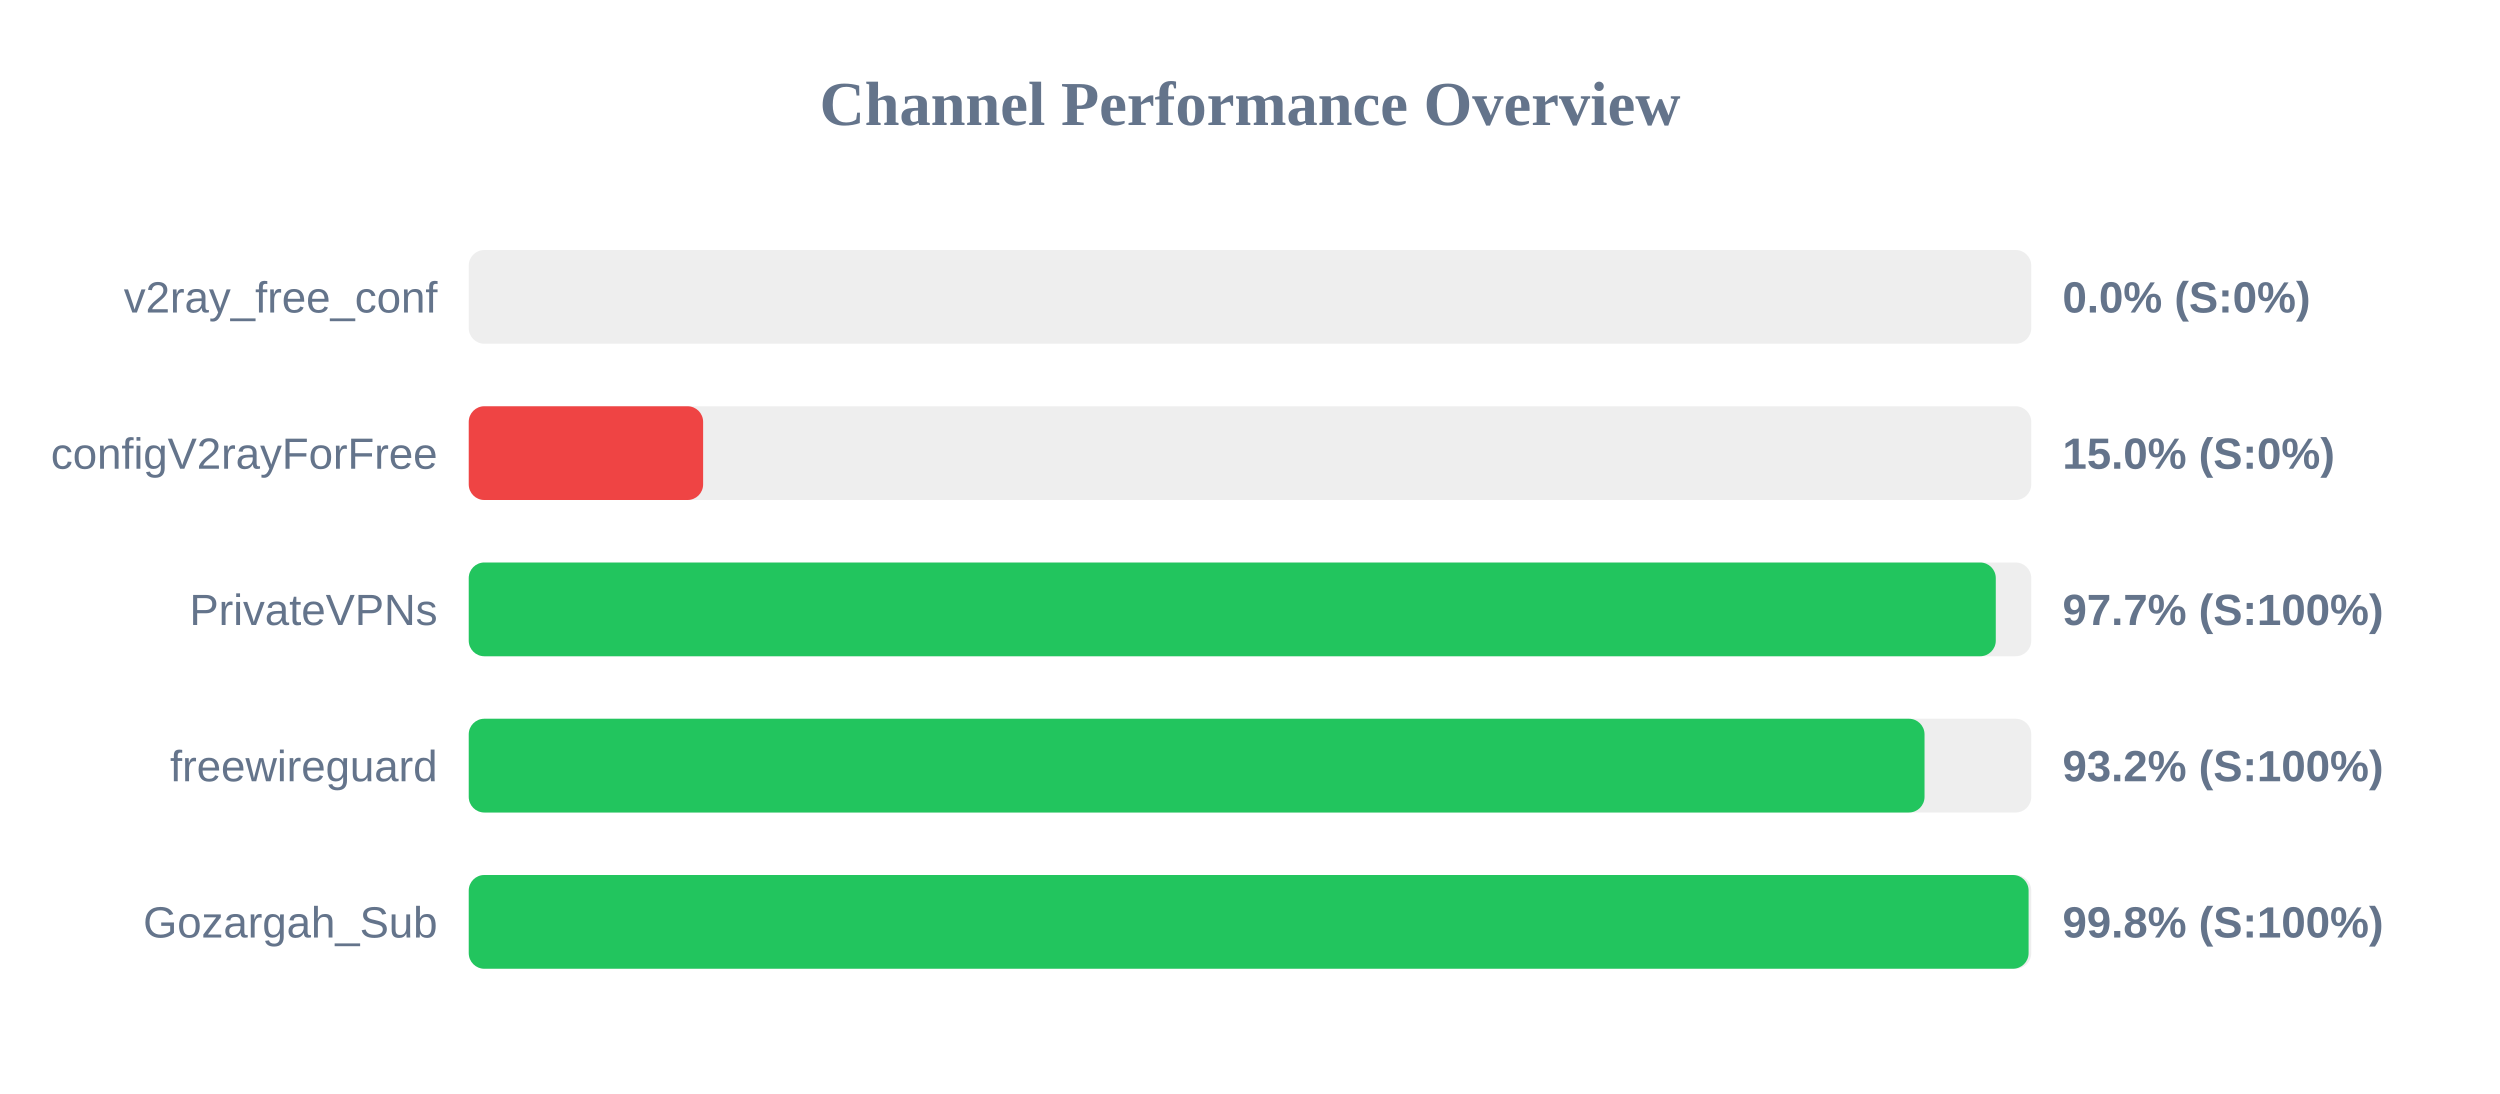
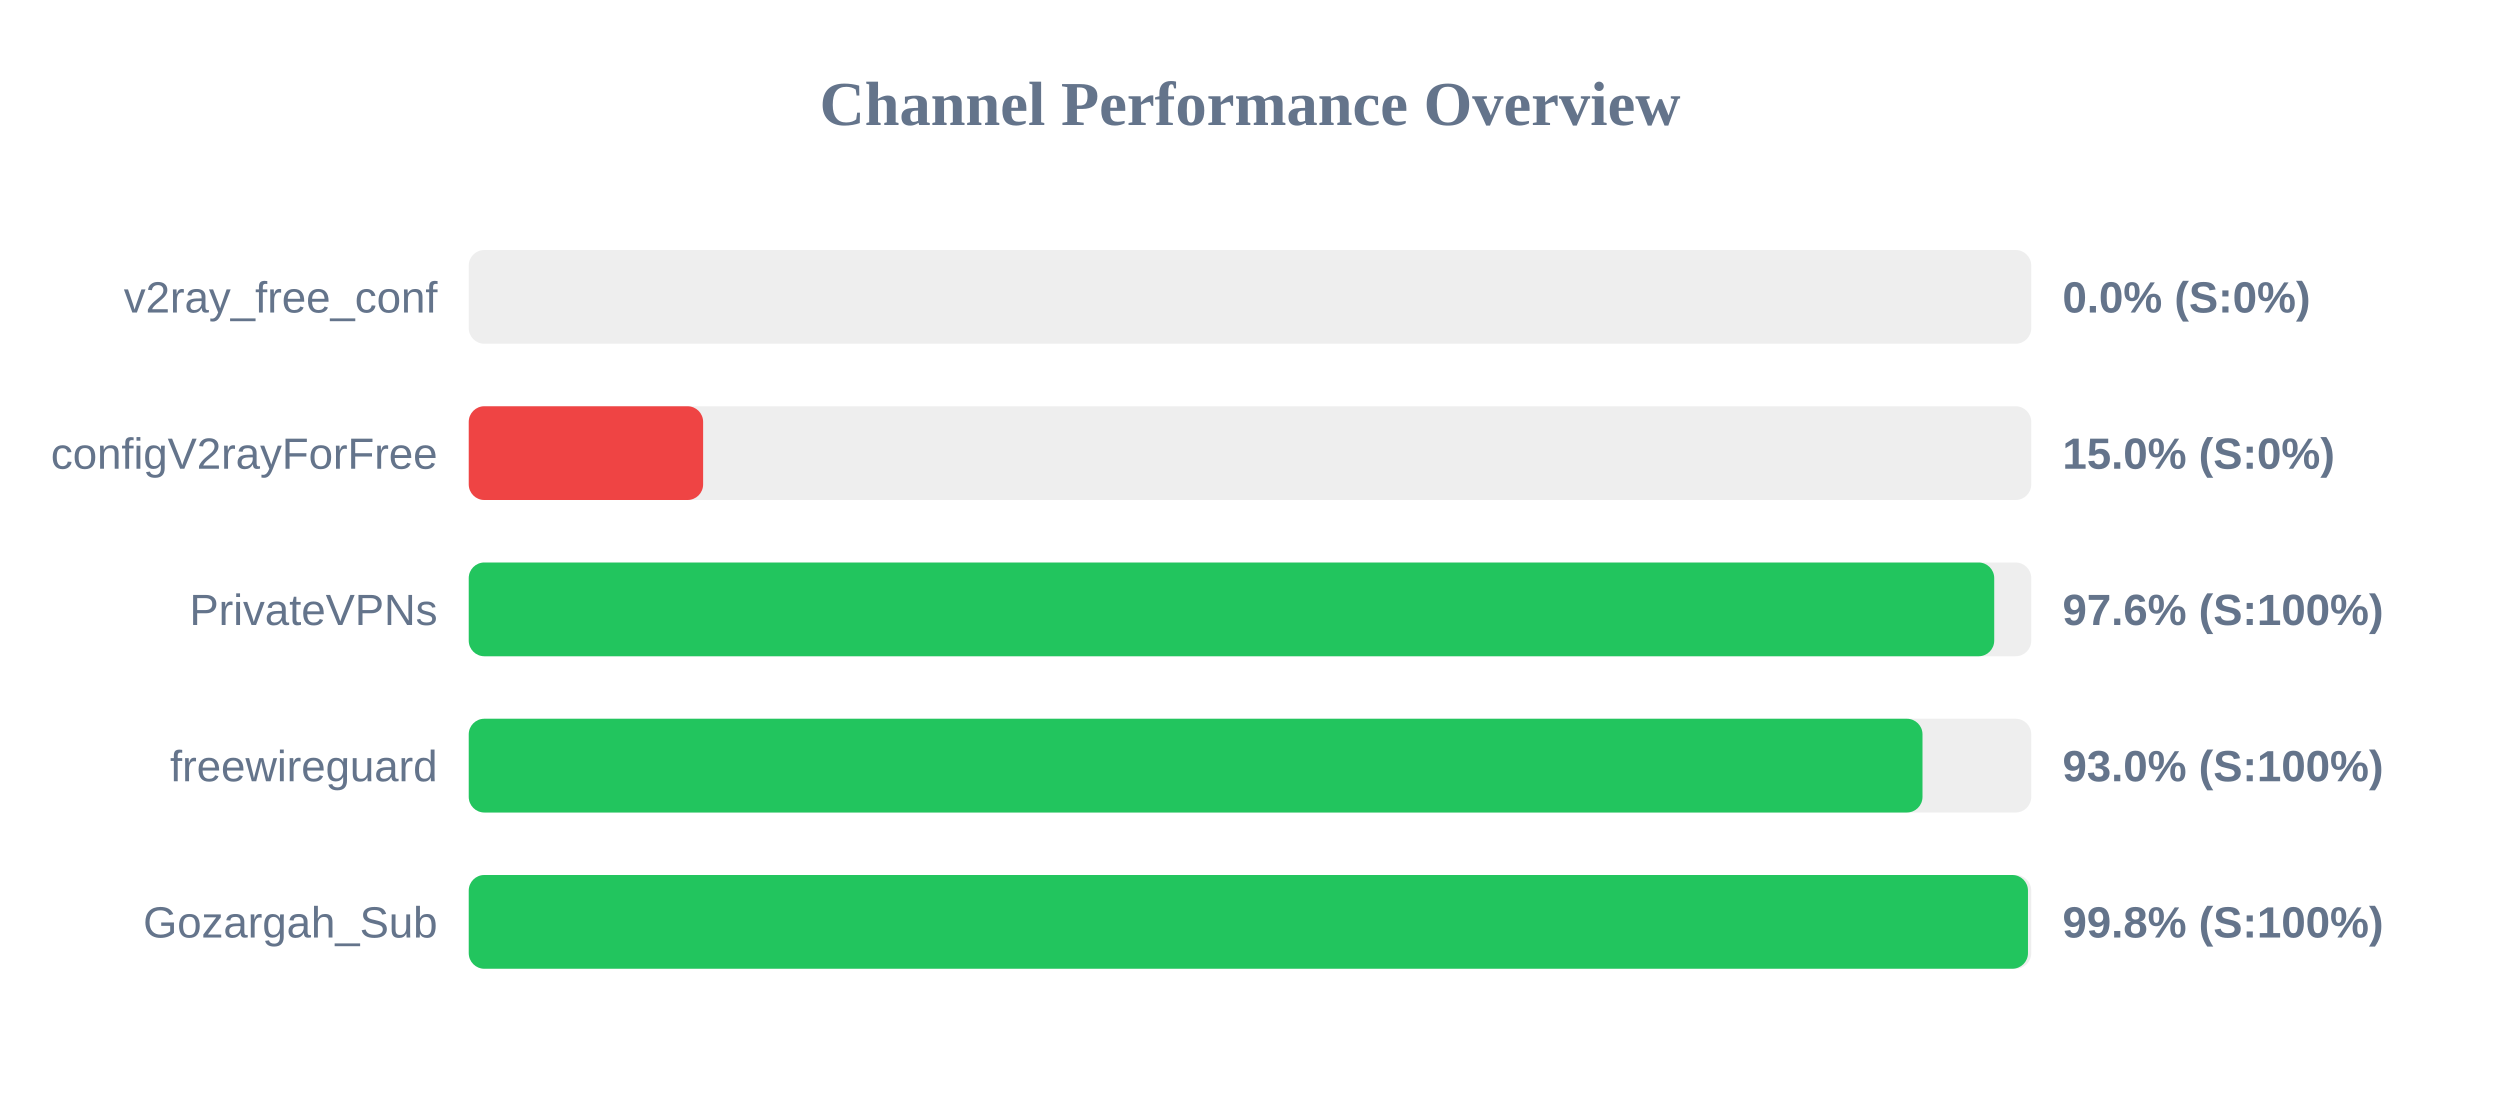
<svg xmlns="http://www.w3.org/2000/svg" width="800" height="350" version="1.1">
  <style>
        .row { font: 14px Arial; fill: #64748b; }
        .score { font: bold 14px Arial; fill: #64748b; }
    </style>
  <text x="400" y="40" text-anchor="middle" font-size="20px" font-weight="bold" fill="#64748b">Channel Performance Overview</text>
  <rect x="150" y="80" width="500" height="30" fill="#eee" rx="5" />
  <rect x="150" y="80" width="0.0" height="30" fill="#ef4444" rx="5" />
  <text x="140" y="100" text-anchor="end" class="row">v2ray_free_conf</text>
  <text x="660" y="100" text-anchor="start" class="score">0.0% (S:0%)</text>
  <rect x="150" y="130" width="500" height="30" fill="#eee" rx="5" />
  <rect x="150" y="130" width="75.0" height="30" fill="#ef4444" rx="5" />
  <text x="140" y="150" text-anchor="end" class="row">configV2rayForFree</text>
  <text x="660" y="150" text-anchor="start" class="score">15.0% (S:0%)</text>
  <rect x="150" y="180" width="500" height="30" fill="#eee" rx="5" />
-   <rect x="150" y="180" width="488.65" height="30" fill="#22c55e" rx="5" />
+   <rect x="150" y="180" width="488.15" height="30" fill="#22c55e" rx="5" />
  <text x="140" y="200" text-anchor="end" class="row">PrivateVPNs</text>
-   <text x="660" y="200" text-anchor="start" class="score">97.7% (S:100%)</text>
+   <text x="660" y="200" text-anchor="start" class="score">97.6% (S:100%)</text>
  <rect x="150" y="230" width="500" height="30" fill="#eee" rx="5" />
-   <rect x="150" y="230" width="465.85" height="30" fill="#22c55e" rx="5" />
+   <rect x="150" y="230" width="465.2" height="30" fill="#22c55e" rx="5" />
  <text x="140" y="250" text-anchor="end" class="row">freewireguard</text>
-   <text x="660" y="250" text-anchor="start" class="score">93.2% (S:100%)</text>
+   <text x="660" y="250" text-anchor="start" class="score">93.0% (S:100%)</text>
  <rect x="150" y="280" width="500" height="30" fill="#eee" rx="5" />
-   <rect x="150" y="280" width="499.15" height="30" fill="#22c55e" rx="5" />
+   <rect x="150" y="280" width="498.95" height="30" fill="#22c55e" rx="5" />
  <text x="140" y="300" text-anchor="end" class="row">Gozargah_Sub</text>
  <text x="660" y="300" text-anchor="start" class="score">99.8% (S:100%)</text>
</svg>
